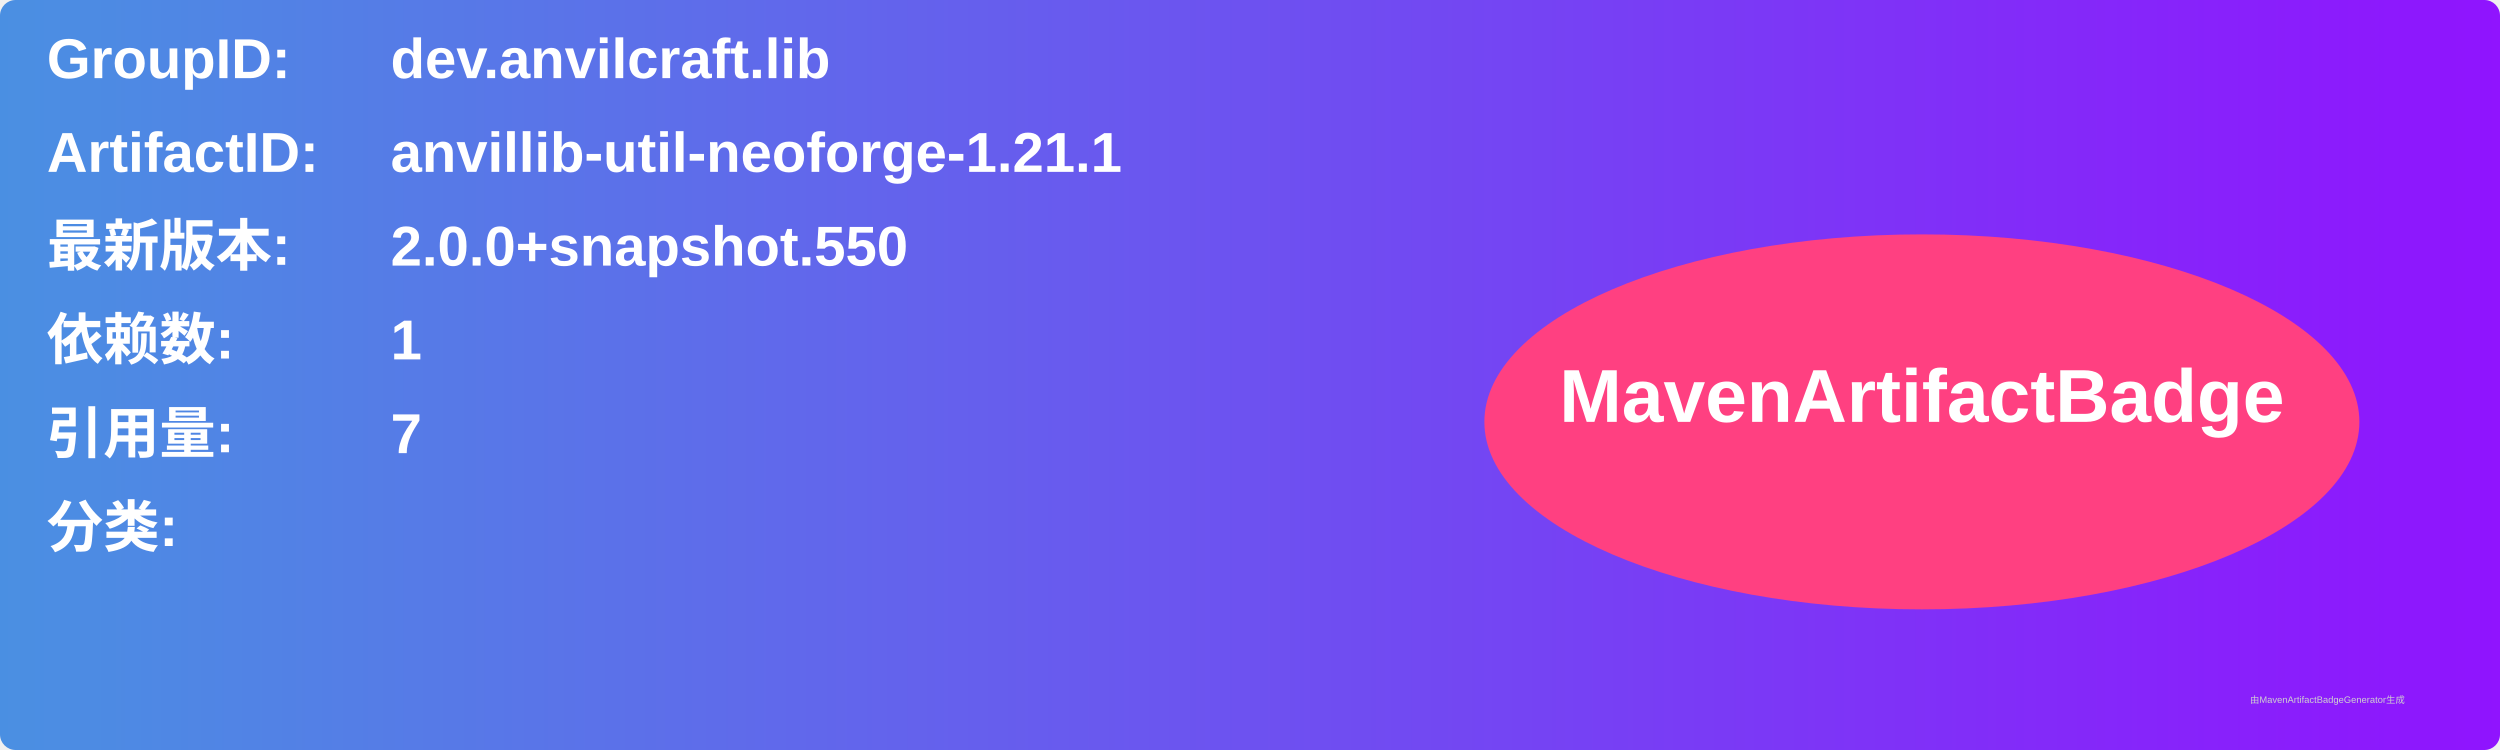
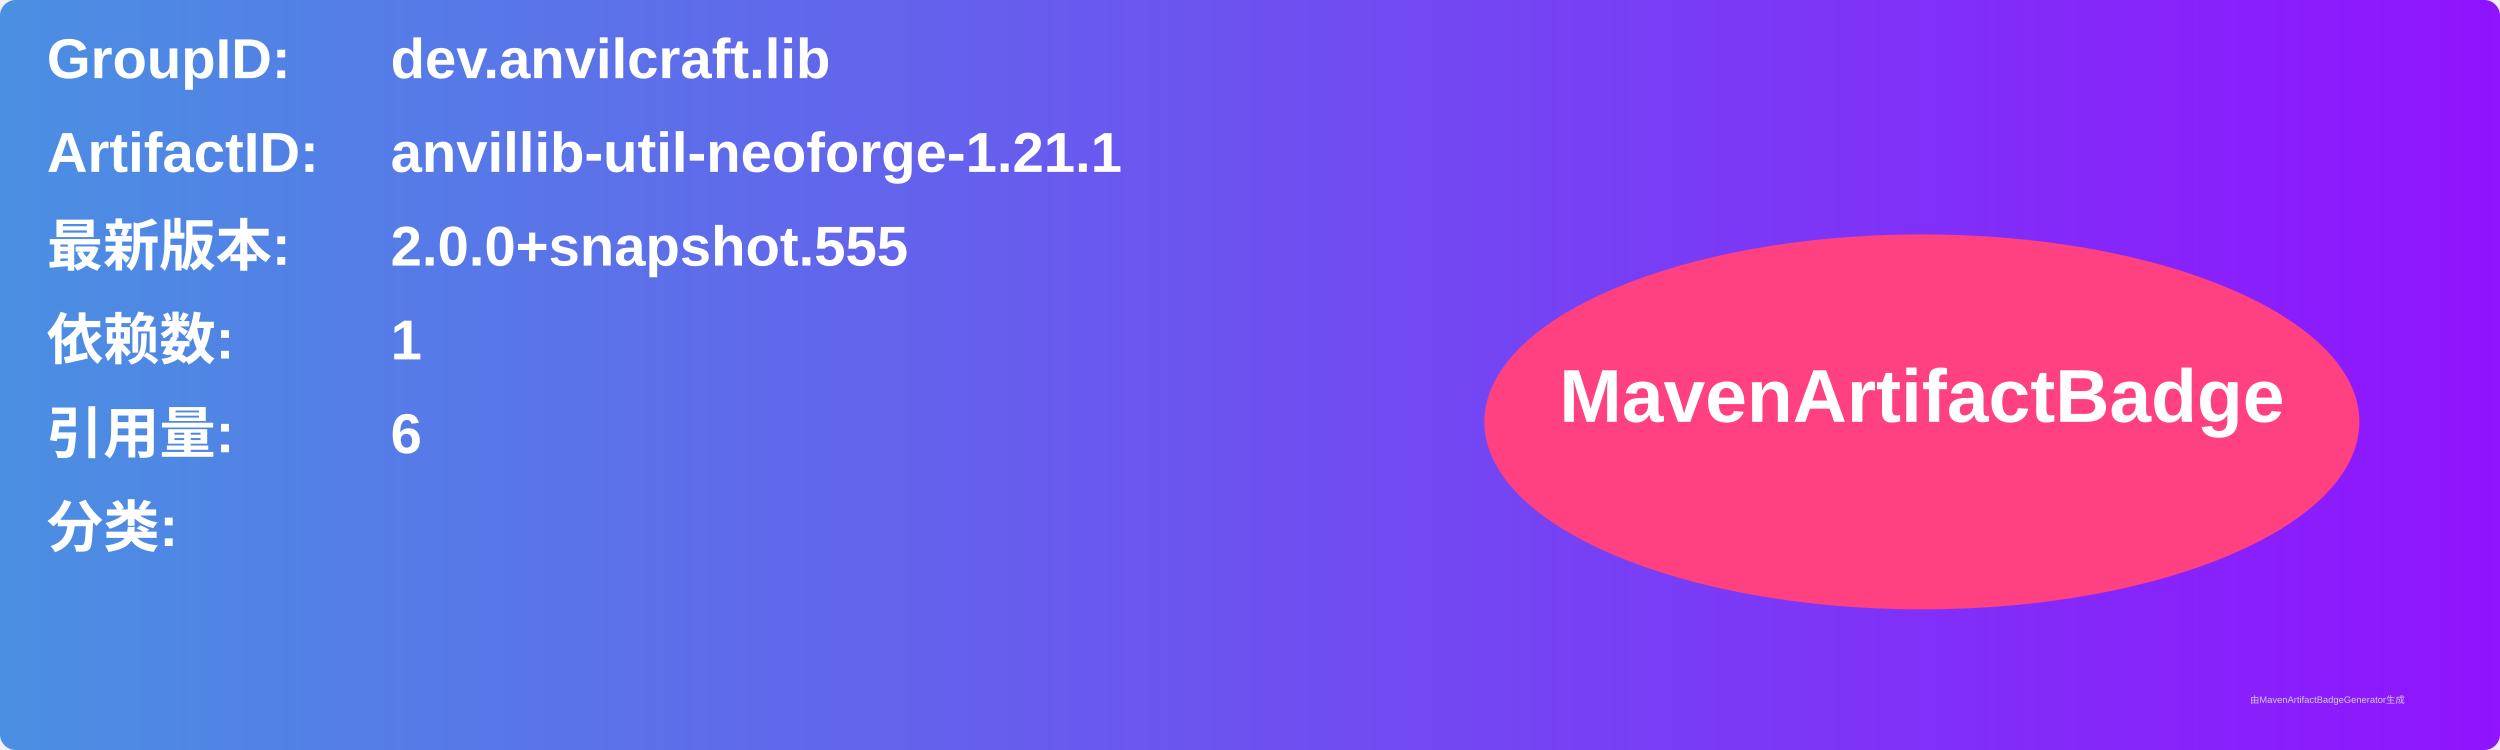
<svg xmlns="http://www.w3.org/2000/svg" width="800" height="240" viewBox="0 0 800 240">
  <linearGradient id="grad" x1="0%" y1="0%" x2="100%" y2="0%">
    <stop offset="0%" stop-color="#4a90e2" />
    <stop offset="100%" stop-color="#9013fe" />
  </linearGradient>
  <rect width="100%" height="100%" rx="5" ry="5" fill="url(#grad)" />
  <g transform="translate(15, 15)">
    <text x="0" y="10" font-family="Arial" font-size="18" fill="white" font-weight="bold" width="260">GroupID:</text>
    <text x="110" y="10" font-family="Arial" font-size="18" fill="white" font-weight="bold" width="460">dev.anvilcraft.lib</text>
    <text x="0" y="40" font-family="Arial" font-size="18" fill="white" font-weight="bold" width="260">ArtifactID:</text>
    <text x="110" y="40" font-family="Arial" font-size="18" fill="white" font-weight="bold" width="460">anvillib-util-neoforge-1.21.1</text>
    <text x="0" y="70" font-family="Arial" font-size="18" fill="white" font-weight="bold">最新版本:</text>
    <text x="110" y="70" font-family="Arial" font-size="18" fill="white" font-weight="bold">
-       <tspan font-weight="bold">2.0.0+snapshot.550</tspan>
+       <tspan font-weight="bold">2.0.0+snapshot.555</tspan>
    </text>
    <text x="0" y="100" font-family="Arial" font-size="18" fill="white" font-weight="bold">依赖数: </text>
    <text x="110" y="100" font-family="Arial" font-size="18" fill="white">
      <tspan font-weight="bold">1</tspan>
    </text>
    <text x="0" y="130" font-family="Arial" font-size="18" fill="white" font-weight="bold">引用量: </text>
    <text x="110" y="130" font-family="Arial" font-size="18" fill="white">
-       <tspan font-weight="bold">7</tspan>
+       <tspan font-weight="bold">6</tspan>
    </text>
    <text x="0" y="160" font-family="Arial" font-size="18" fill="white" font-weight="bold">分类:</text>
    <text x="10" y="190" font-family="Arial" font-size="10" fill="white">
      <tspan font-weight="bold" />
    </text>
    <ellipse cx="600" cy="120" rx="140" ry="60" fill="#ff4081" />
    <text x="600" y="120" text-anchor="middle" font-family="Arial" font-size="24" fill="white" font-weight="bold">MavenArtifactBadge</text>
  </g>
  <text x="720" y="225" font-family="Arial" font-size="3" fill="#d0d0d0">由MavenArtifactBadgeGenerator生成</text>
</svg>
